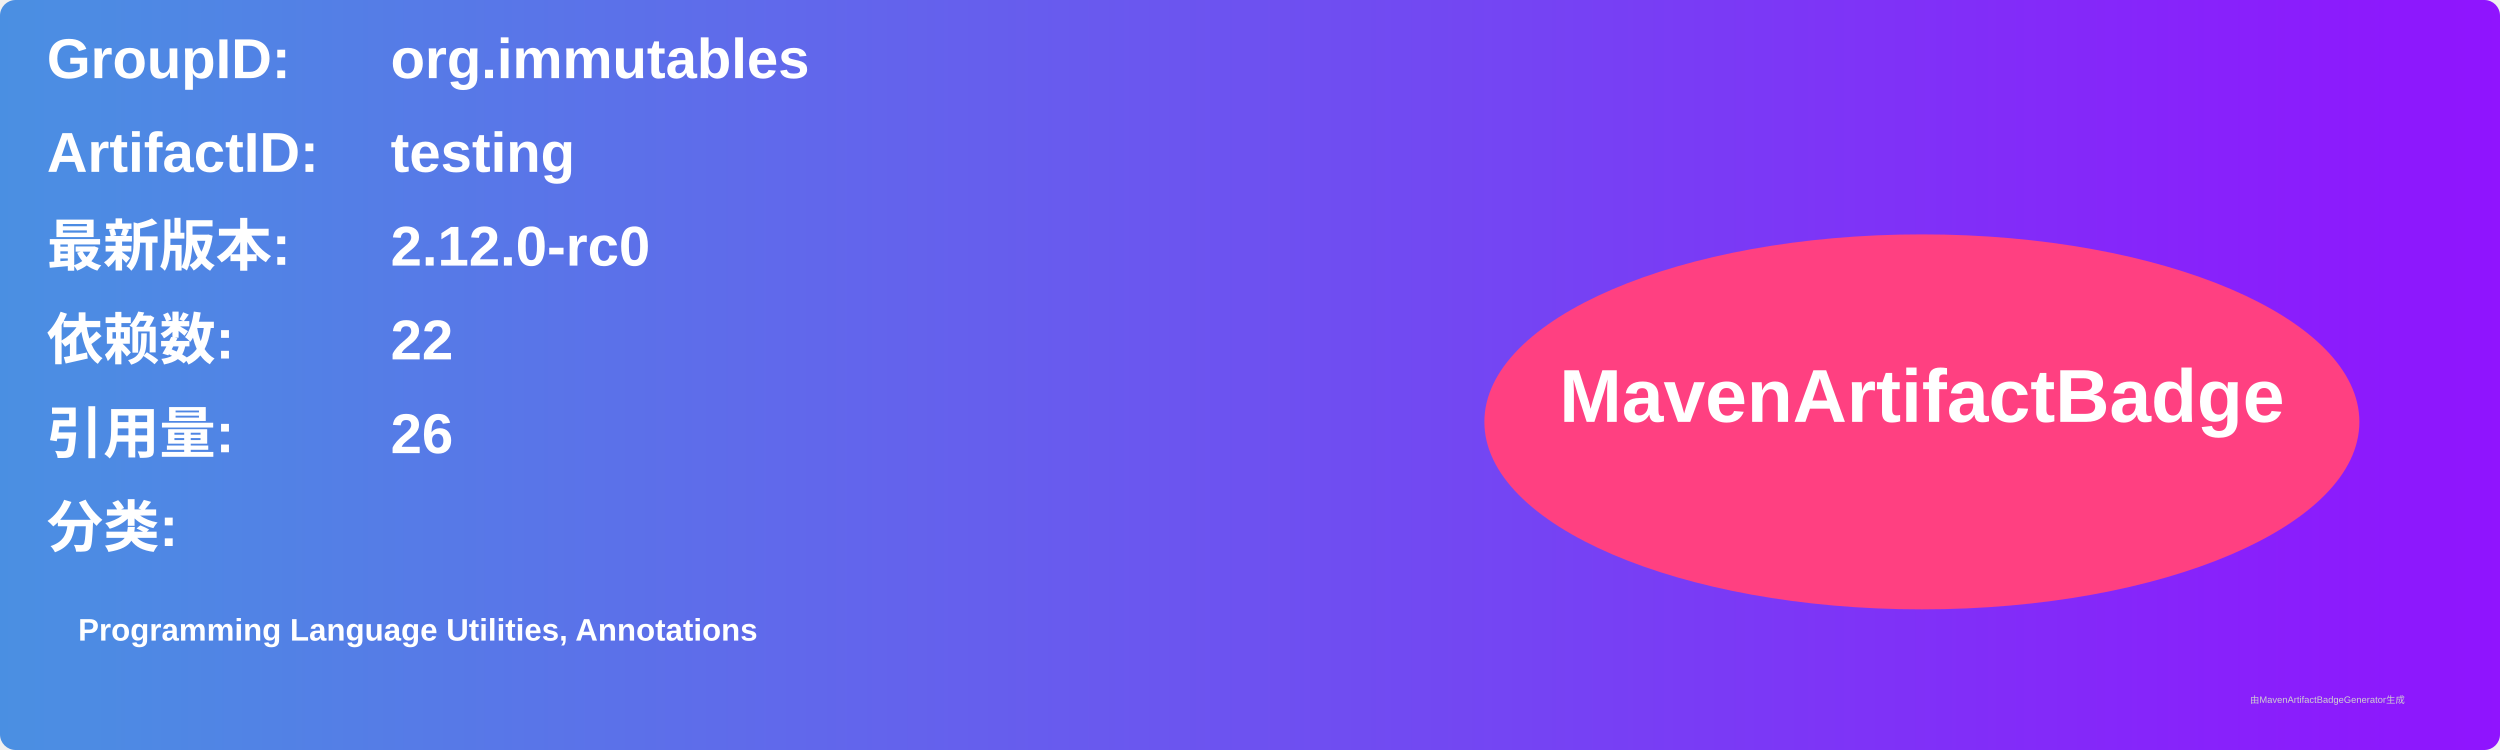
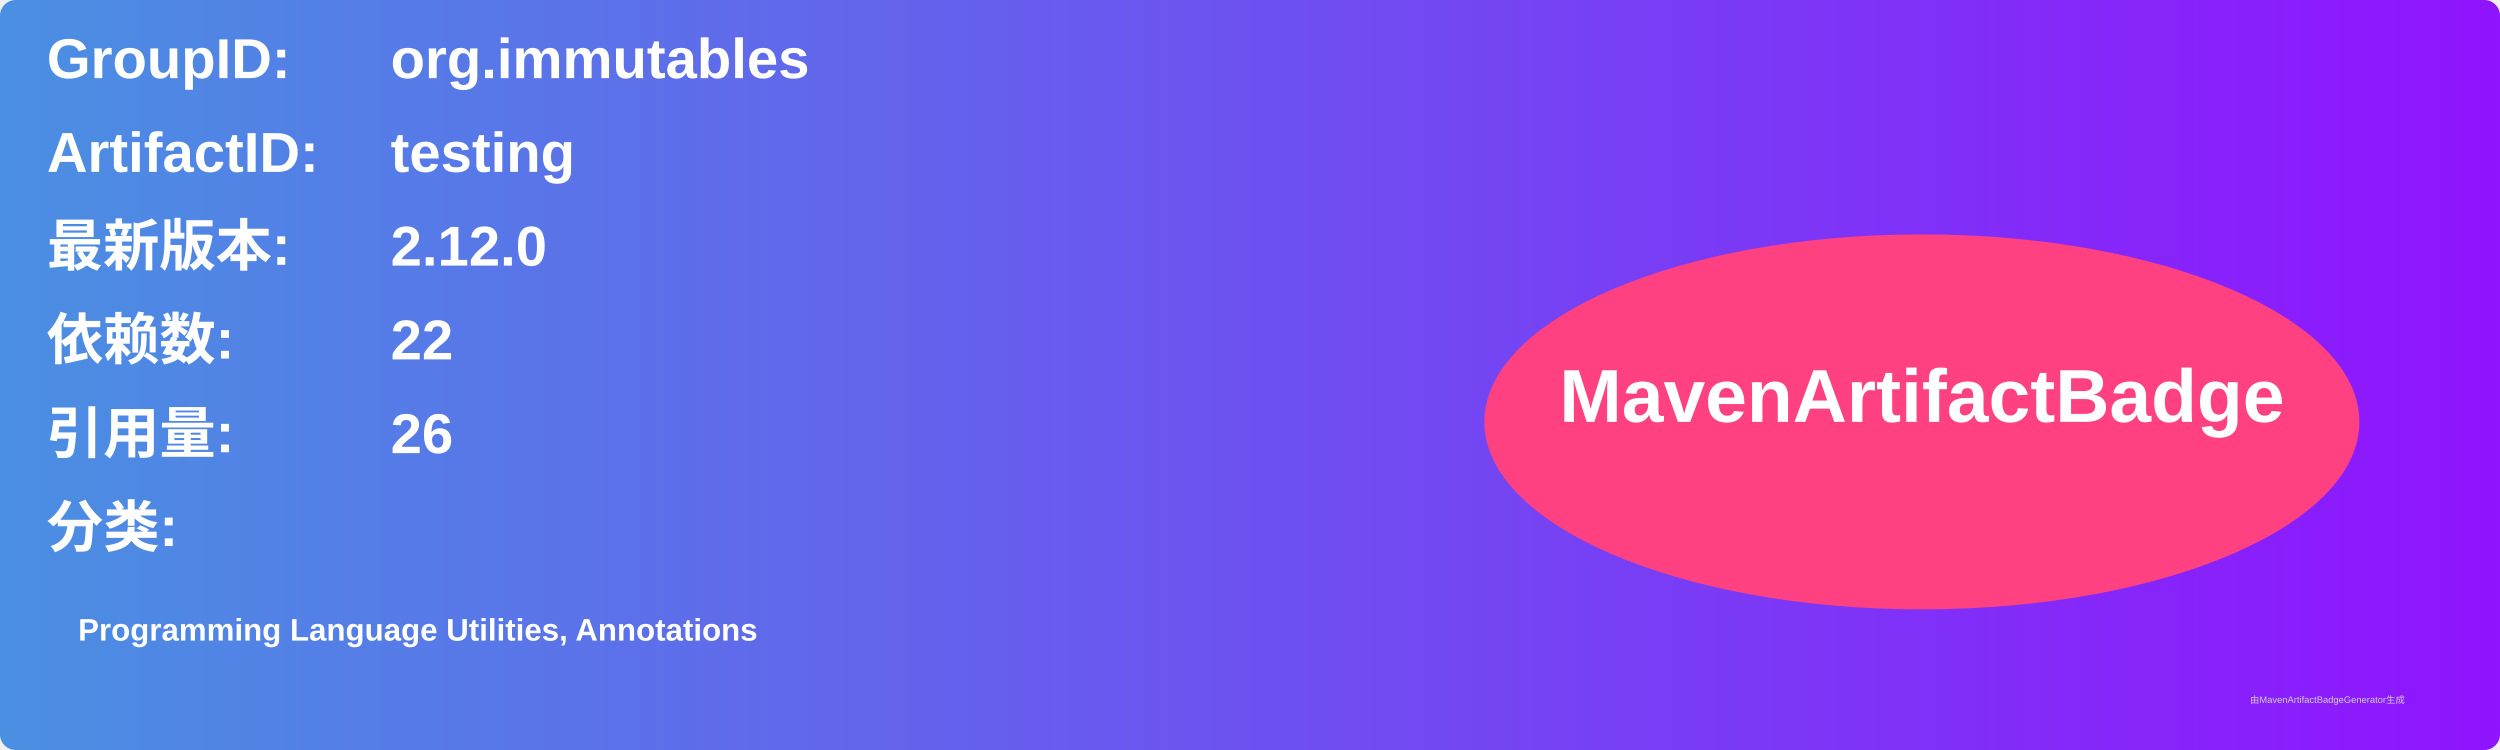
<svg xmlns="http://www.w3.org/2000/svg" width="800" height="240" viewBox="0 0 800 240">
  <linearGradient id="grad" x1="0%" y1="0%" x2="100%" y2="0%">
    <stop offset="0%" stop-color="#4a90e2" />
    <stop offset="100%" stop-color="#9013fe" />
  </linearGradient>
  <rect width="100%" height="100%" rx="5" ry="5" fill="url(#grad)" />
  <g transform="translate(15, 15)">
    <text x="0" y="10" font-family="Arial" font-size="18" fill="white" font-weight="bold" width="260">GroupID:</text>
    <text x="110" y="10" font-family="Arial" font-size="18" fill="white" font-weight="bold" width="460">org.immutables</text>
    <text x="0" y="40" font-family="Arial" font-size="18" fill="white" font-weight="bold" width="260">ArtifactID:</text>
    <text x="110" y="40" font-family="Arial" font-size="18" fill="white" font-weight="bold" width="460">testing</text>
    <text x="0" y="70" font-family="Arial" font-size="18" fill="white" font-weight="bold">最新版本:</text>
    <text x="110" y="70" font-family="Arial" font-size="18" fill="white" font-weight="bold">
-       <tspan font-weight="bold">2.12.0-rc0</tspan>
+       <tspan font-weight="bold">2.12.0</tspan>
    </text>
    <text x="0" y="100" font-family="Arial" font-size="18" fill="white" font-weight="bold">依赖数: </text>
    <text x="110" y="100" font-family="Arial" font-size="18" fill="white">
      <tspan font-weight="bold">22</tspan>
    </text>
    <text x="0" y="130" font-family="Arial" font-size="18" fill="white" font-weight="bold">引用量: </text>
    <text x="110" y="130" font-family="Arial" font-size="18" fill="white">
      <tspan font-weight="bold">26</tspan>
    </text>
    <text x="0" y="160" font-family="Arial" font-size="18" fill="white" font-weight="bold">分类:</text>
    <text x="10" y="190" font-family="Arial" font-size="10" fill="white">
      <tspan font-weight="bold">Programming Language Utilities, Annotations</tspan>
    </text>
    <ellipse cx="600" cy="120" rx="140" ry="60" fill="#ff4081" />
    <text x="600" y="120" text-anchor="middle" font-family="Arial" font-size="24" fill="white" font-weight="bold">MavenArtifactBadge</text>
  </g>
  <text x="720" y="225" font-family="Arial" font-size="3" fill="#d0d0d0">由MavenArtifactBadgeGenerator生成</text>
</svg>
